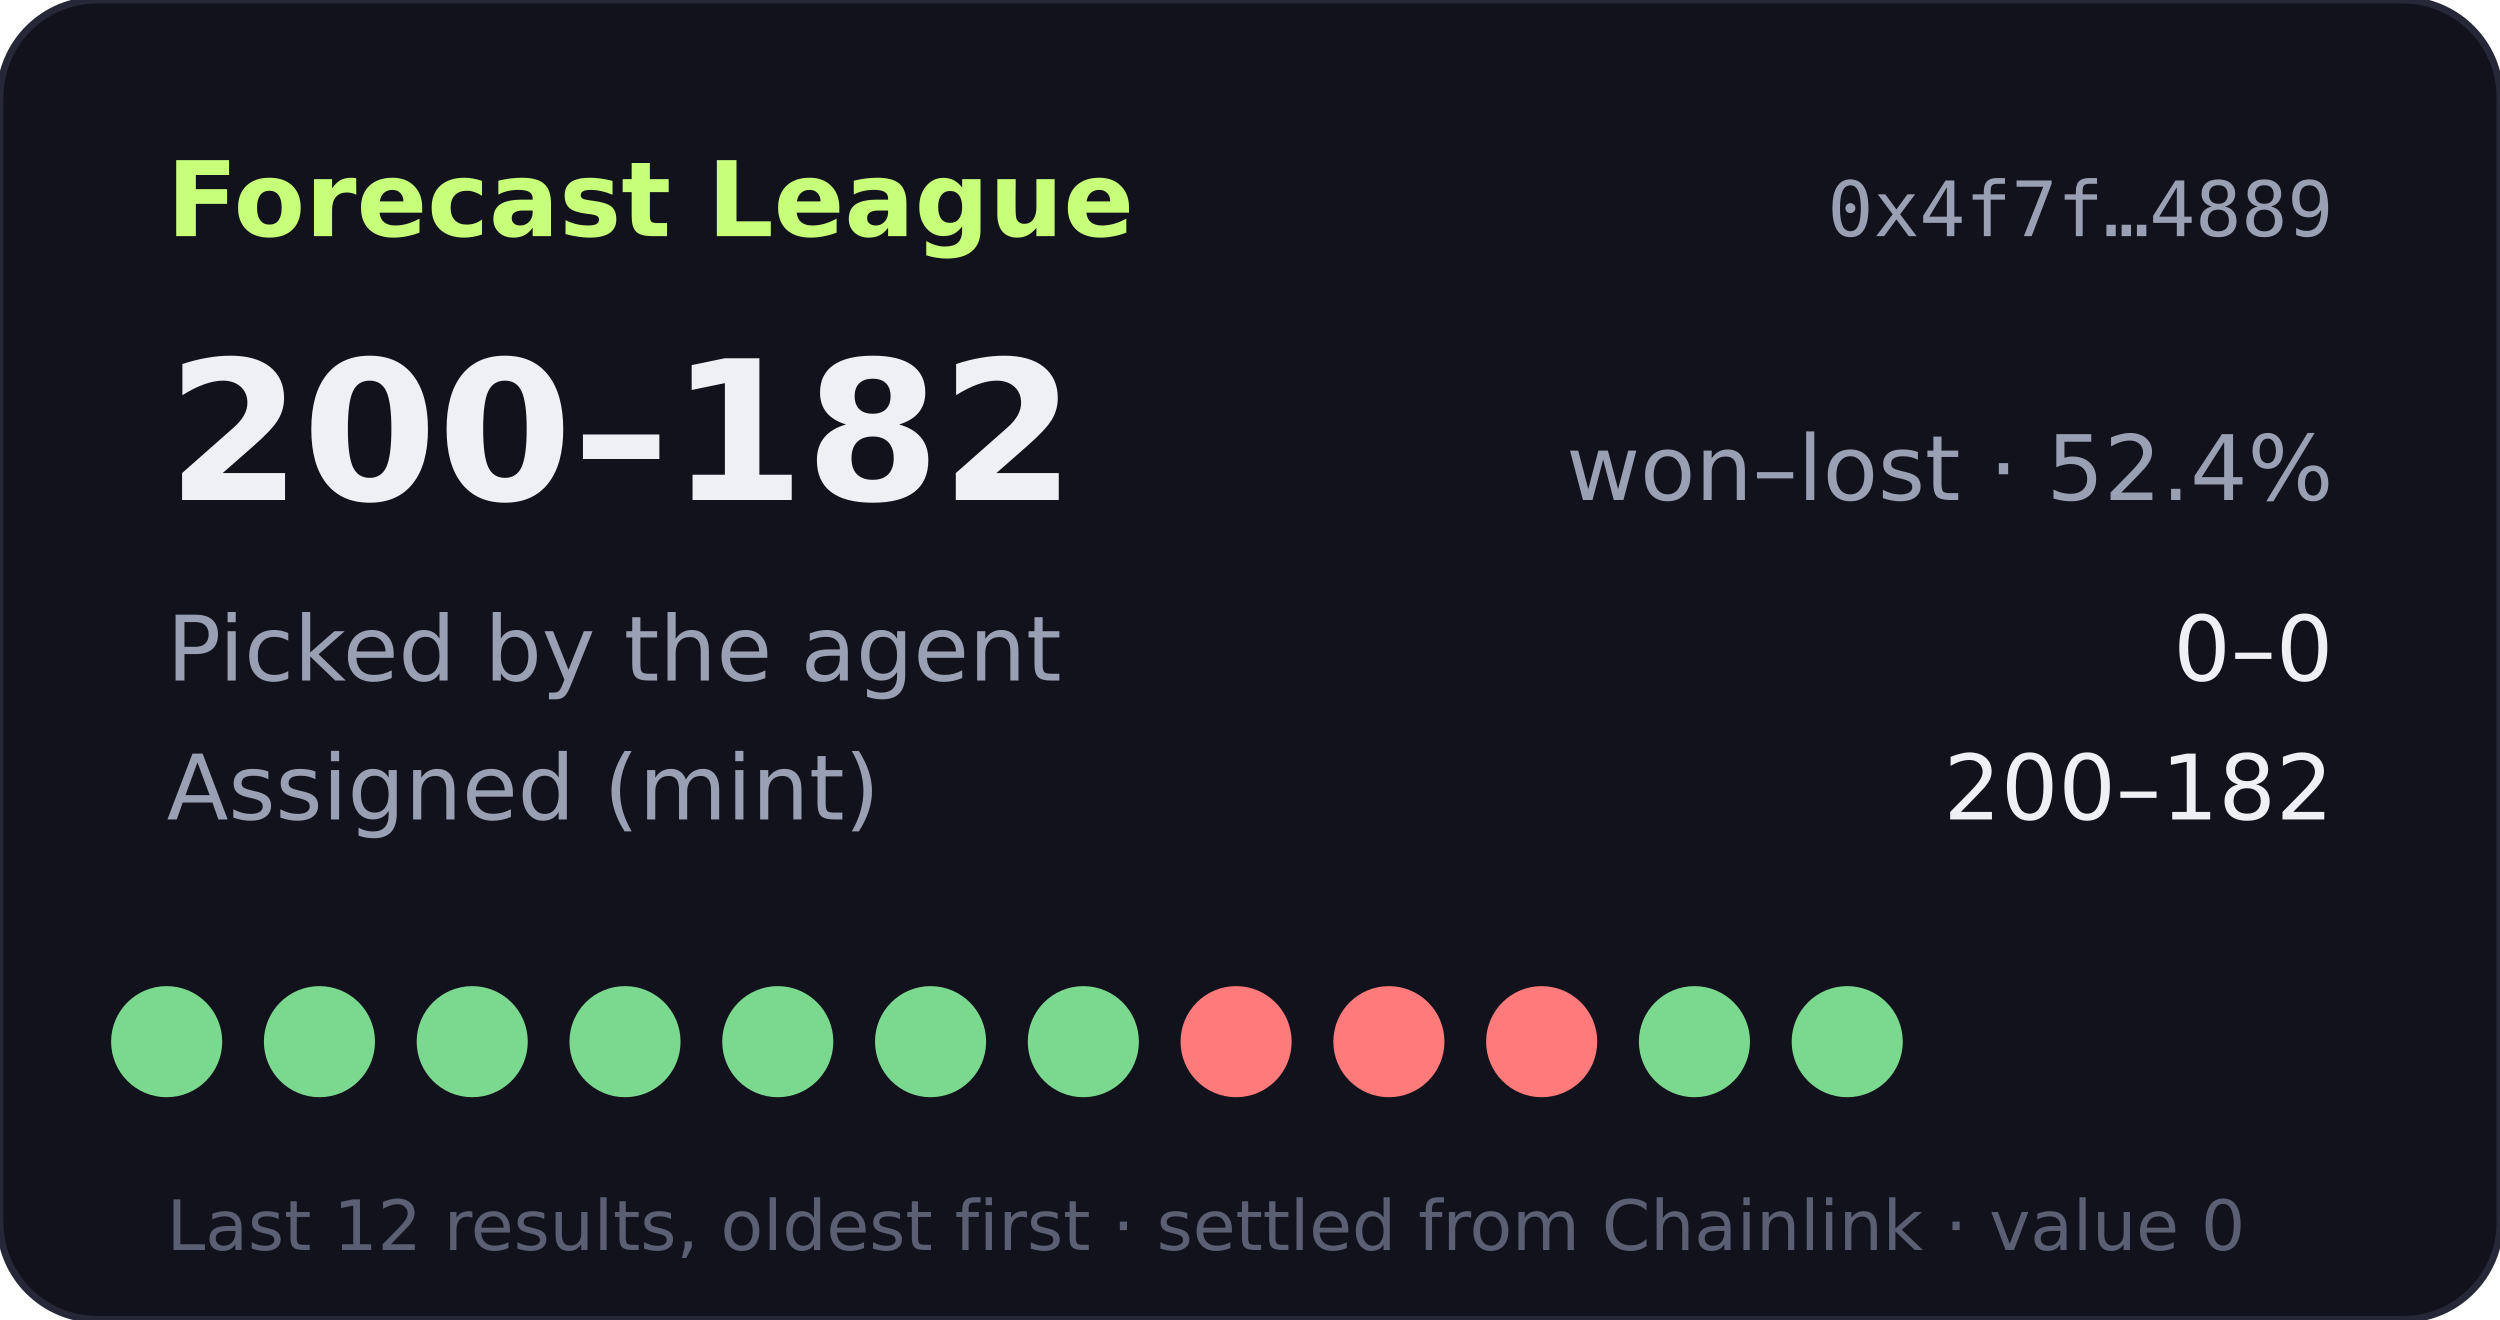
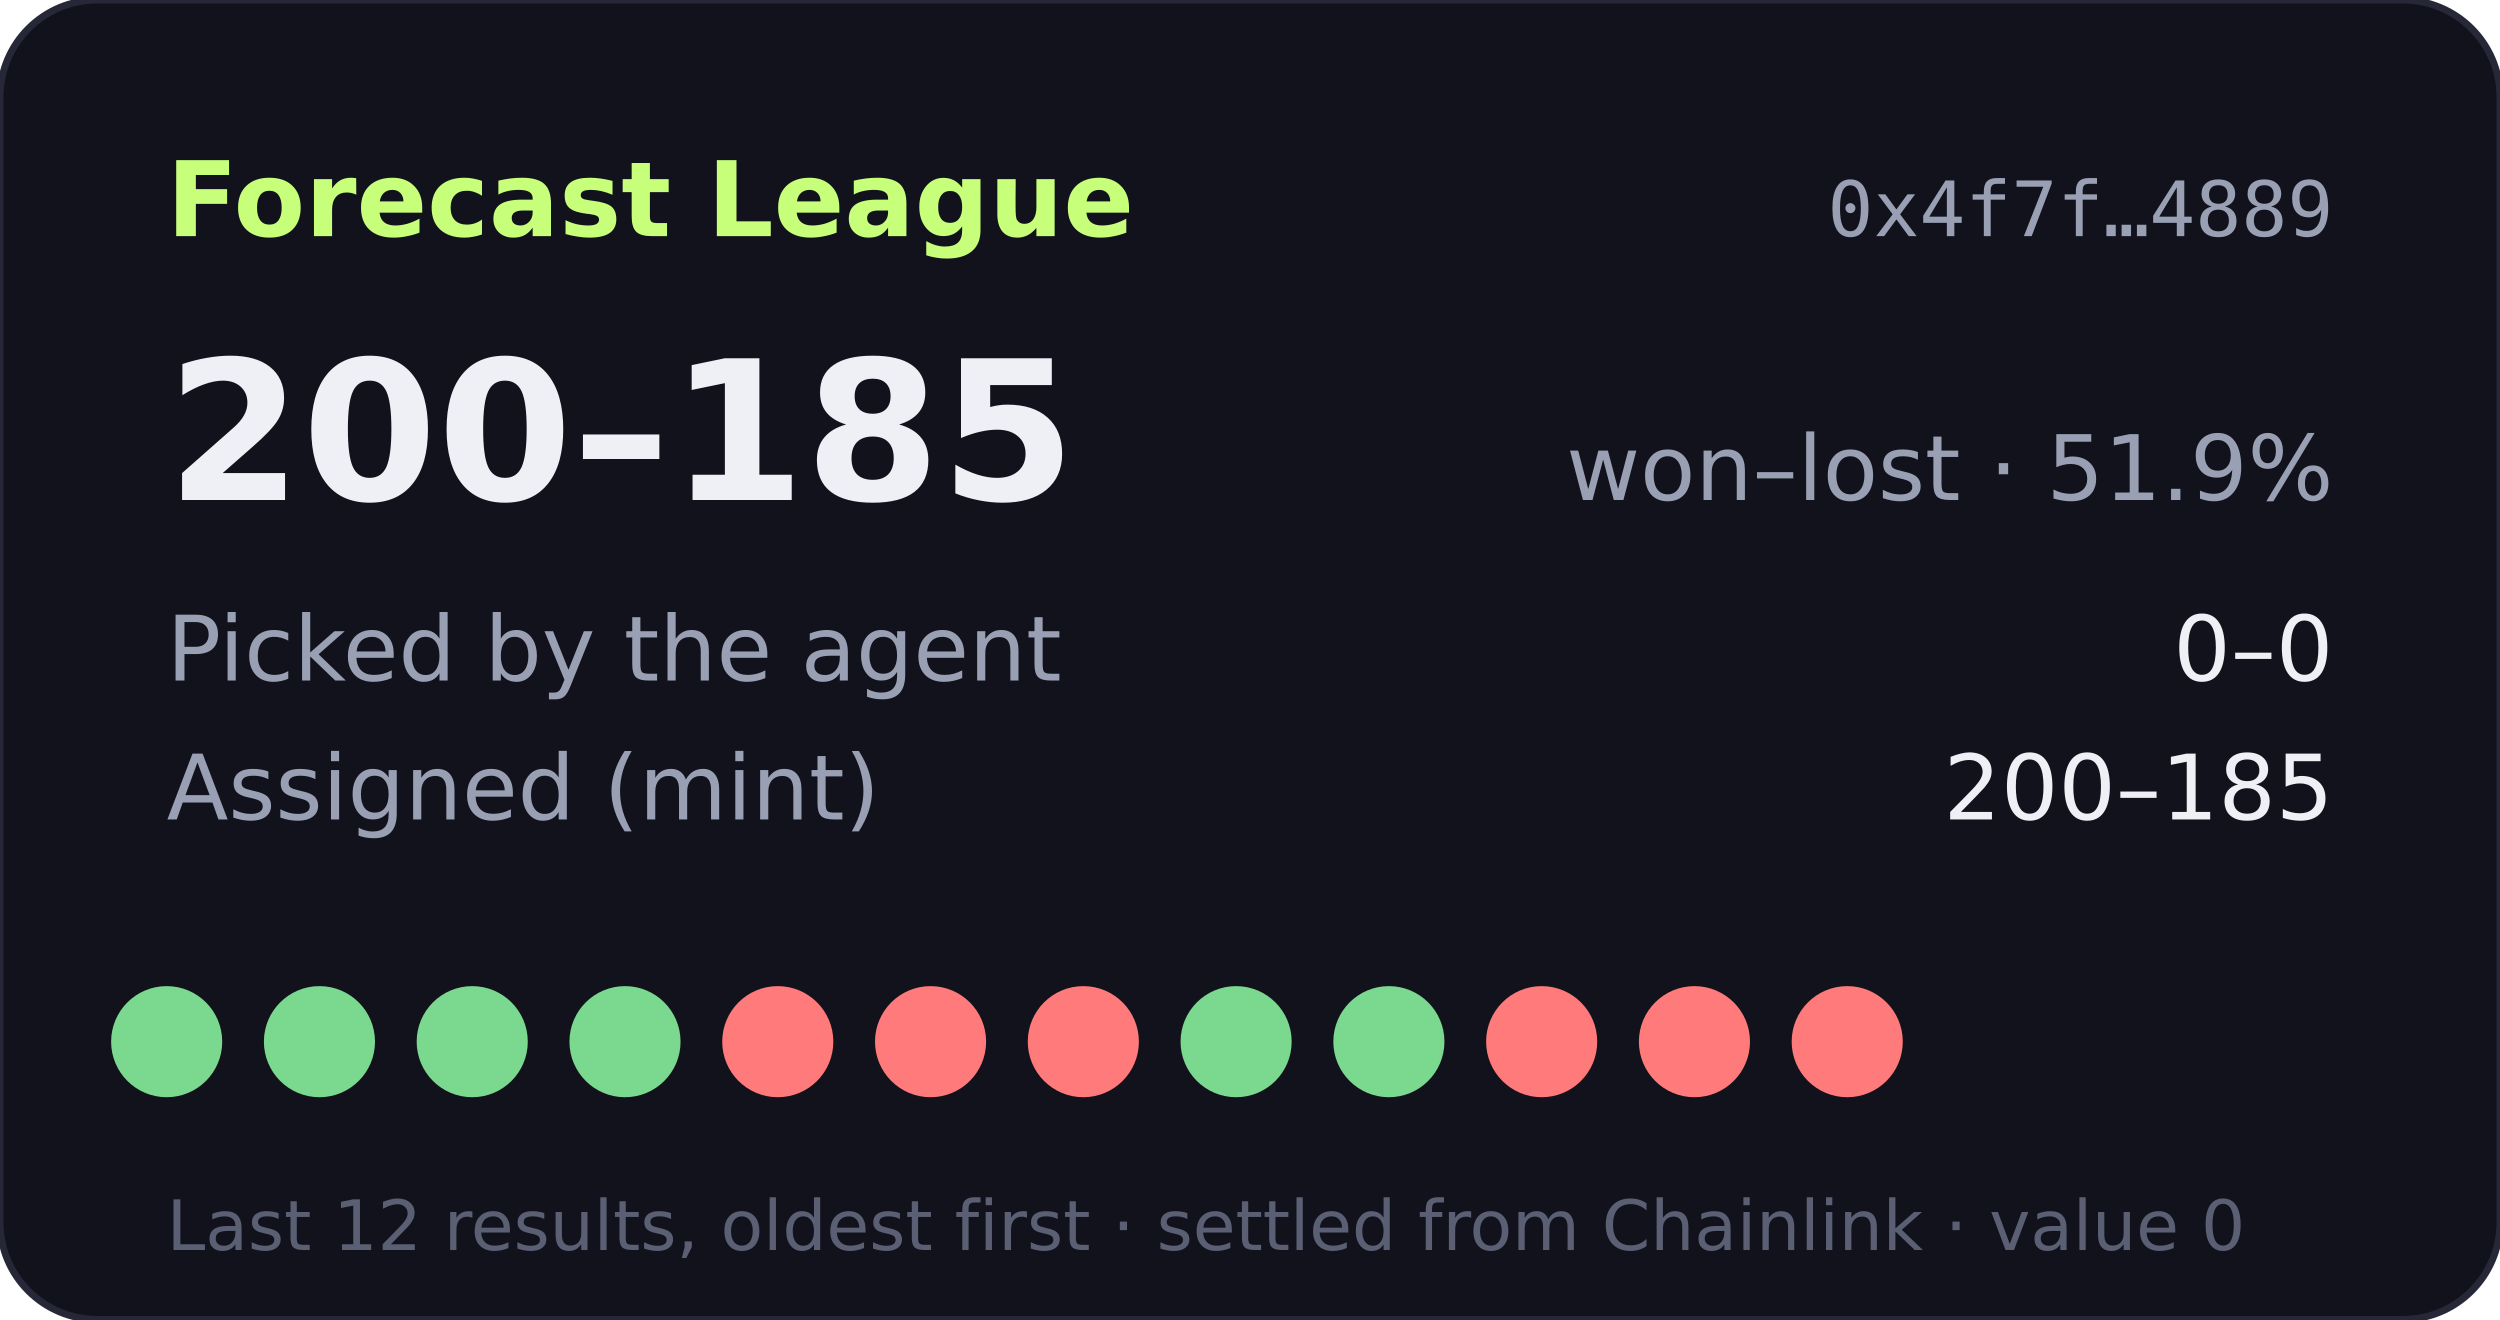
- <svg xmlns="http://www.w3.org/2000/svg" width="360" height="190" viewBox="0 0 360 190" role="img" aria-label="Forecast League record 200-182">
+ <svg xmlns="http://www.w3.org/2000/svg" width="360" height="190" viewBox="0 0 360 190" role="img" aria-label="Forecast League record 200-185">
  <rect width="360" height="190" rx="14" fill="#11121b" stroke="#262838" />
  <text x="24" y="34" fill="#c8ff7a" font-size="15" font-weight="700" font-family="Verdana,DejaVu Sans,sans-serif">Forecast League</text>
  <text x="336" y="34" fill="#9aa0b4" font-size="11" text-anchor="end" font-family="monospace">0x4f7f…4889</text>
  <g font-family="Verdana,DejaVu Sans,sans-serif">
-     <text x="24" y="72" fill="#eef0f6" font-size="28" font-weight="700">200–182</text>
-     <text x="336" y="72" fill="#9aa0b4" font-size="13" text-anchor="end">won–lost · 52.4%</text>
+     <text x="24" y="72" fill="#eef0f6" font-size="28" font-weight="700">200–185</text>
+     <text x="336" y="72" fill="#9aa0b4" font-size="13" text-anchor="end">won–lost · 51.9%</text>
    <text x="24" y="98" fill="#9aa0b4" font-size="13">Picked by the agent</text>
    <text x="336" y="98" fill="#eef0f6" font-size="13" text-anchor="end">0–0</text>
    <text x="24" y="118" fill="#9aa0b4" font-size="13">Assigned (mint)</text>
-     <text x="336" y="118" fill="#eef0f6" font-size="13" text-anchor="end">200–182</text>
+     <text x="336" y="118" fill="#eef0f6" font-size="13" text-anchor="end">200–185</text>
    <circle cx="24" cy="150" r="8" fill="#7bd88f" />
    <circle cx="46" cy="150" r="8" fill="#7bd88f" />
    <circle cx="68" cy="150" r="8" fill="#7bd88f" />
    <circle cx="90" cy="150" r="8" fill="#7bd88f" />
-     <circle cx="112" cy="150" r="8" fill="#7bd88f" />
-     <circle cx="134" cy="150" r="8" fill="#7bd88f" />
-     <circle cx="156" cy="150" r="8" fill="#7bd88f" />
-     <circle cx="178" cy="150" r="8" fill="#ff7a7a" />
-     <circle cx="200" cy="150" r="8" fill="#ff7a7a" />
+     <circle cx="112" cy="150" r="8" fill="#ff7a7a" />
+     <circle cx="134" cy="150" r="8" fill="#ff7a7a" />
+     <circle cx="156" cy="150" r="8" fill="#ff7a7a" />
+     <circle cx="178" cy="150" r="8" fill="#7bd88f" />
+     <circle cx="200" cy="150" r="8" fill="#7bd88f" />
    <circle cx="222" cy="150" r="8" fill="#ff7a7a" />
-     <circle cx="244" cy="150" r="8" fill="#7bd88f" />
-     <circle cx="266" cy="150" r="8" fill="#7bd88f" />
+     <circle cx="244" cy="150" r="8" fill="#ff7a7a" />
+     <circle cx="266" cy="150" r="8" fill="#ff7a7a" />
    <text x="24" y="180" fill="#5a5f73" font-size="10">Last 12 results, oldest first · settled from Chainlink · value 0</text>
  </g>
</svg>
